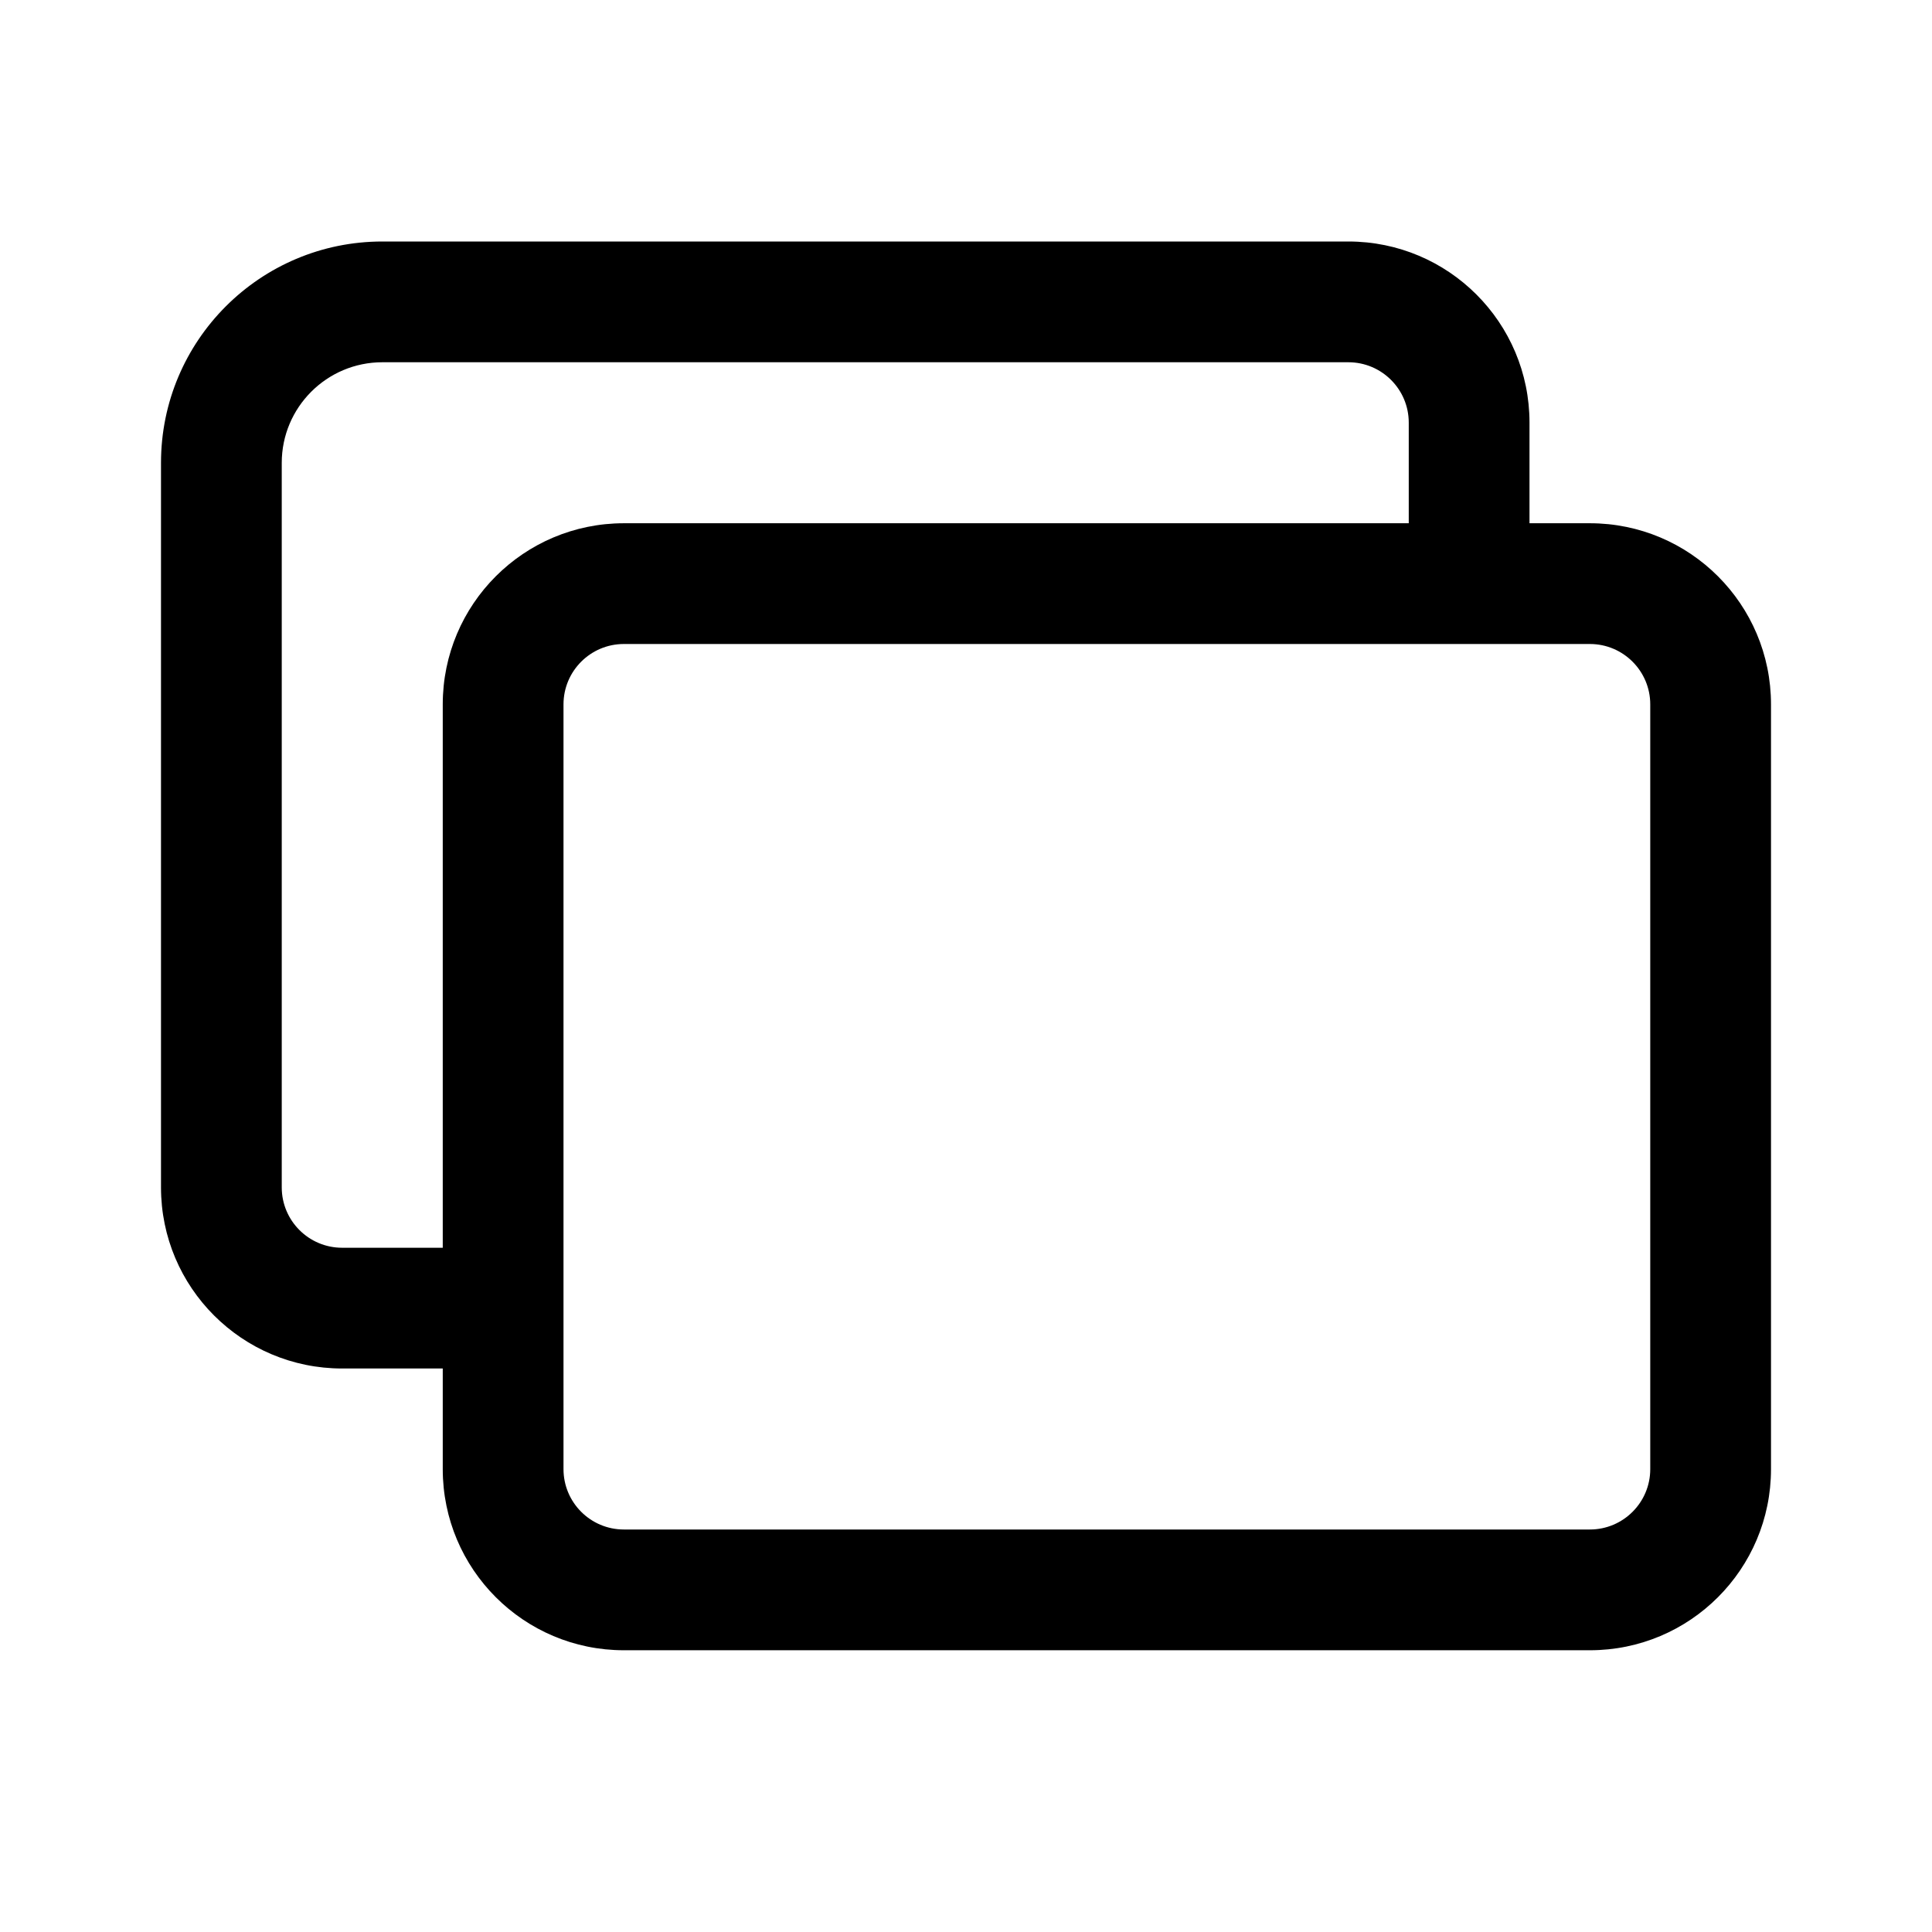
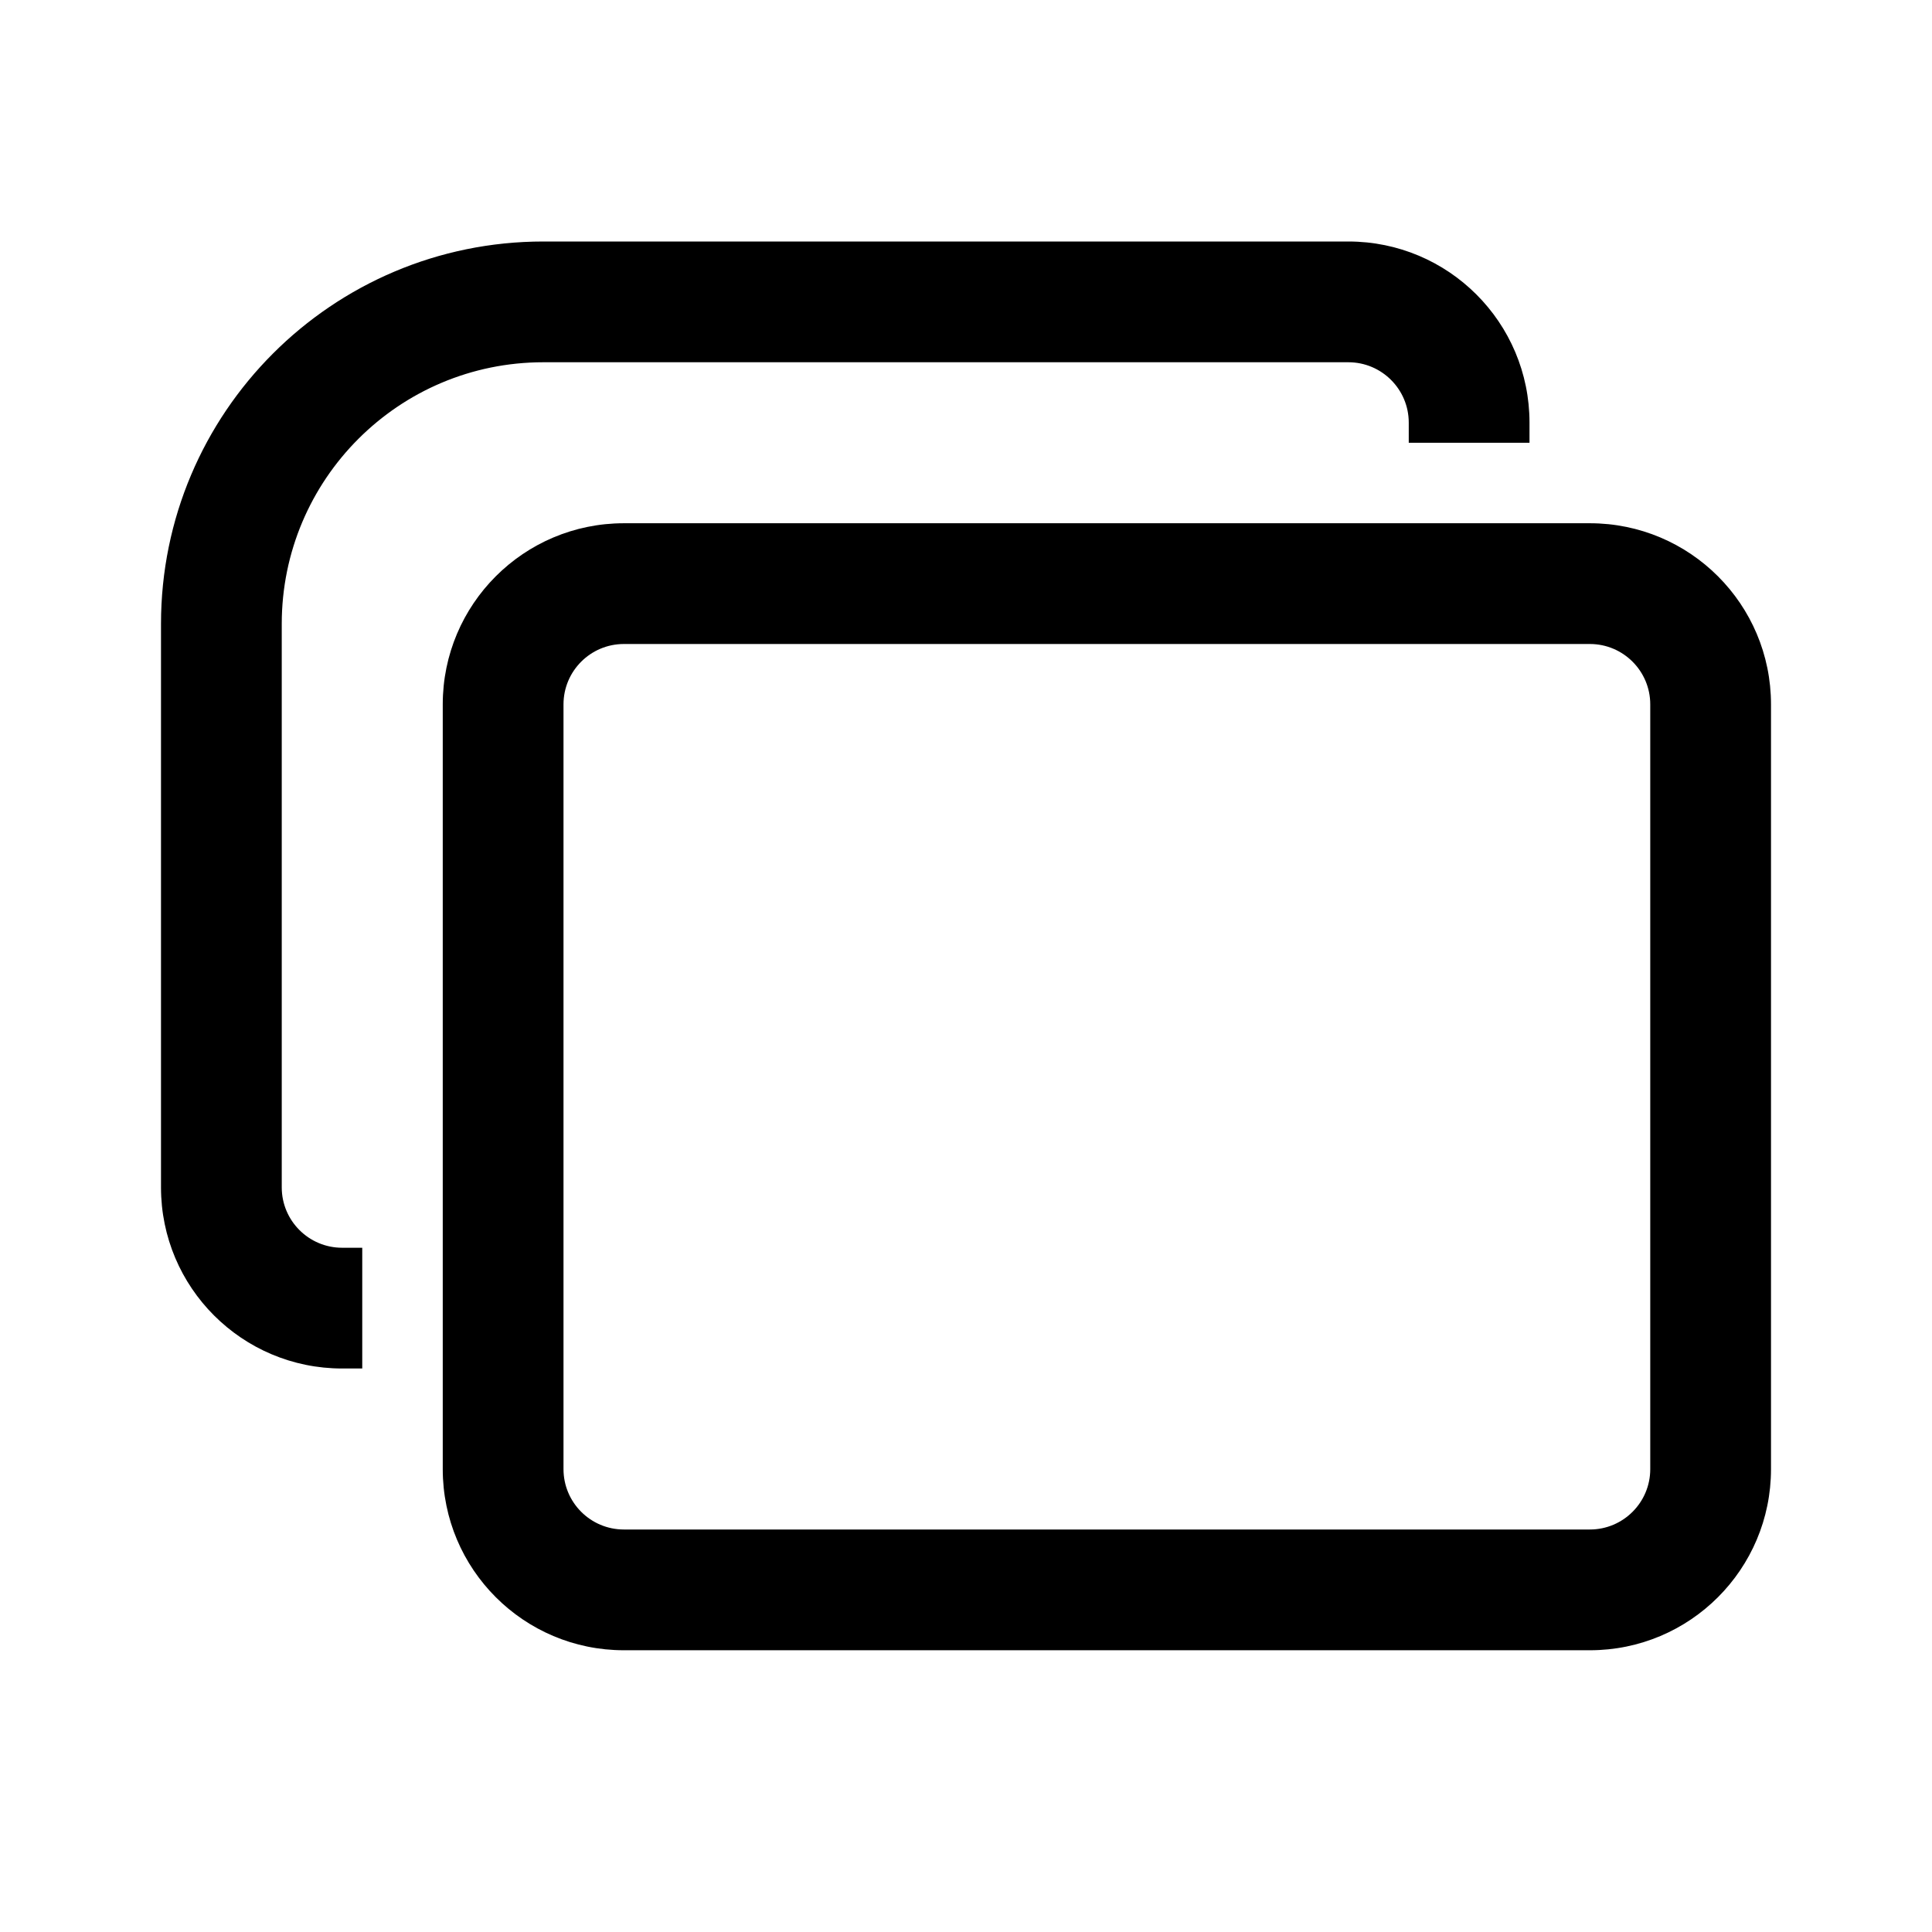
<svg xmlns="http://www.w3.org/2000/svg" viewBox="0 0 24 24" fill="none">
-   <path d="M5.5 17H4.25C3.007 17 2 15.993 2 14.75V5.75C2 4.231 3.231 3 4.75 3H16.75C17.993 3 19 4.007 19 5.25V6.5H19.75C20.993 6.5 22 7.507 22 8.75V18.25C22 19.493 20.993 20.5 19.75 20.5H7.75C6.507 20.5 5.5 19.493 5.5 18.25V17ZM3.5 5.75V14.75C3.5 15.164 3.836 15.5 4.25 15.5H5.5V8.75C5.5 7.507 6.507 6.5 7.75 6.5H17.5V5.25C17.5 4.836 17.164 4.5 16.75 4.5H4.75C4.06 4.5 3.5 5.06 3.5 5.75ZM7 8.75V18.25C7 18.664 7.336 19 7.75 19H19.75C20.164 19 20.5 18.664 20.5 18.25V8.75C20.5 8.336 20.164 8 19.75 8H7.75C7.336 8 7 8.336 7 8.75Z" fill="currentColor" />
+   <path d="M6.75 3C4.127 3 2 5.127 2 7.75V14.75C2 15.993 3.007 17 4.25 17H4.5V15.5H4.25C3.836 15.5 3.5 15.164 3.5 14.75V7.75C3.5 5.955 4.955 4.5 6.75 4.5H16.75C17.164 4.5 17.5 4.836 17.5 5.25V5.5H19V5.25C19 4.007 17.993 3 16.75 3H6.75ZM7.75 6.5C6.507 6.5 5.5 7.507 5.5 8.75V18.25C5.5 19.493 6.507 20.5 7.75 20.5H19.75C20.993 20.5 22 19.493 22 18.25V8.75C22 7.507 20.993 6.5 19.75 6.5H7.75ZM7 8.75C7 8.336 7.336 8 7.75 8H19.75C20.164 8 20.5 8.336 20.5 8.75V18.25C20.5 18.664 20.164 19 19.75 19H7.75C7.336 19 7 18.664 7 18.25V8.75Z" fill="currentColor" />
</svg>
